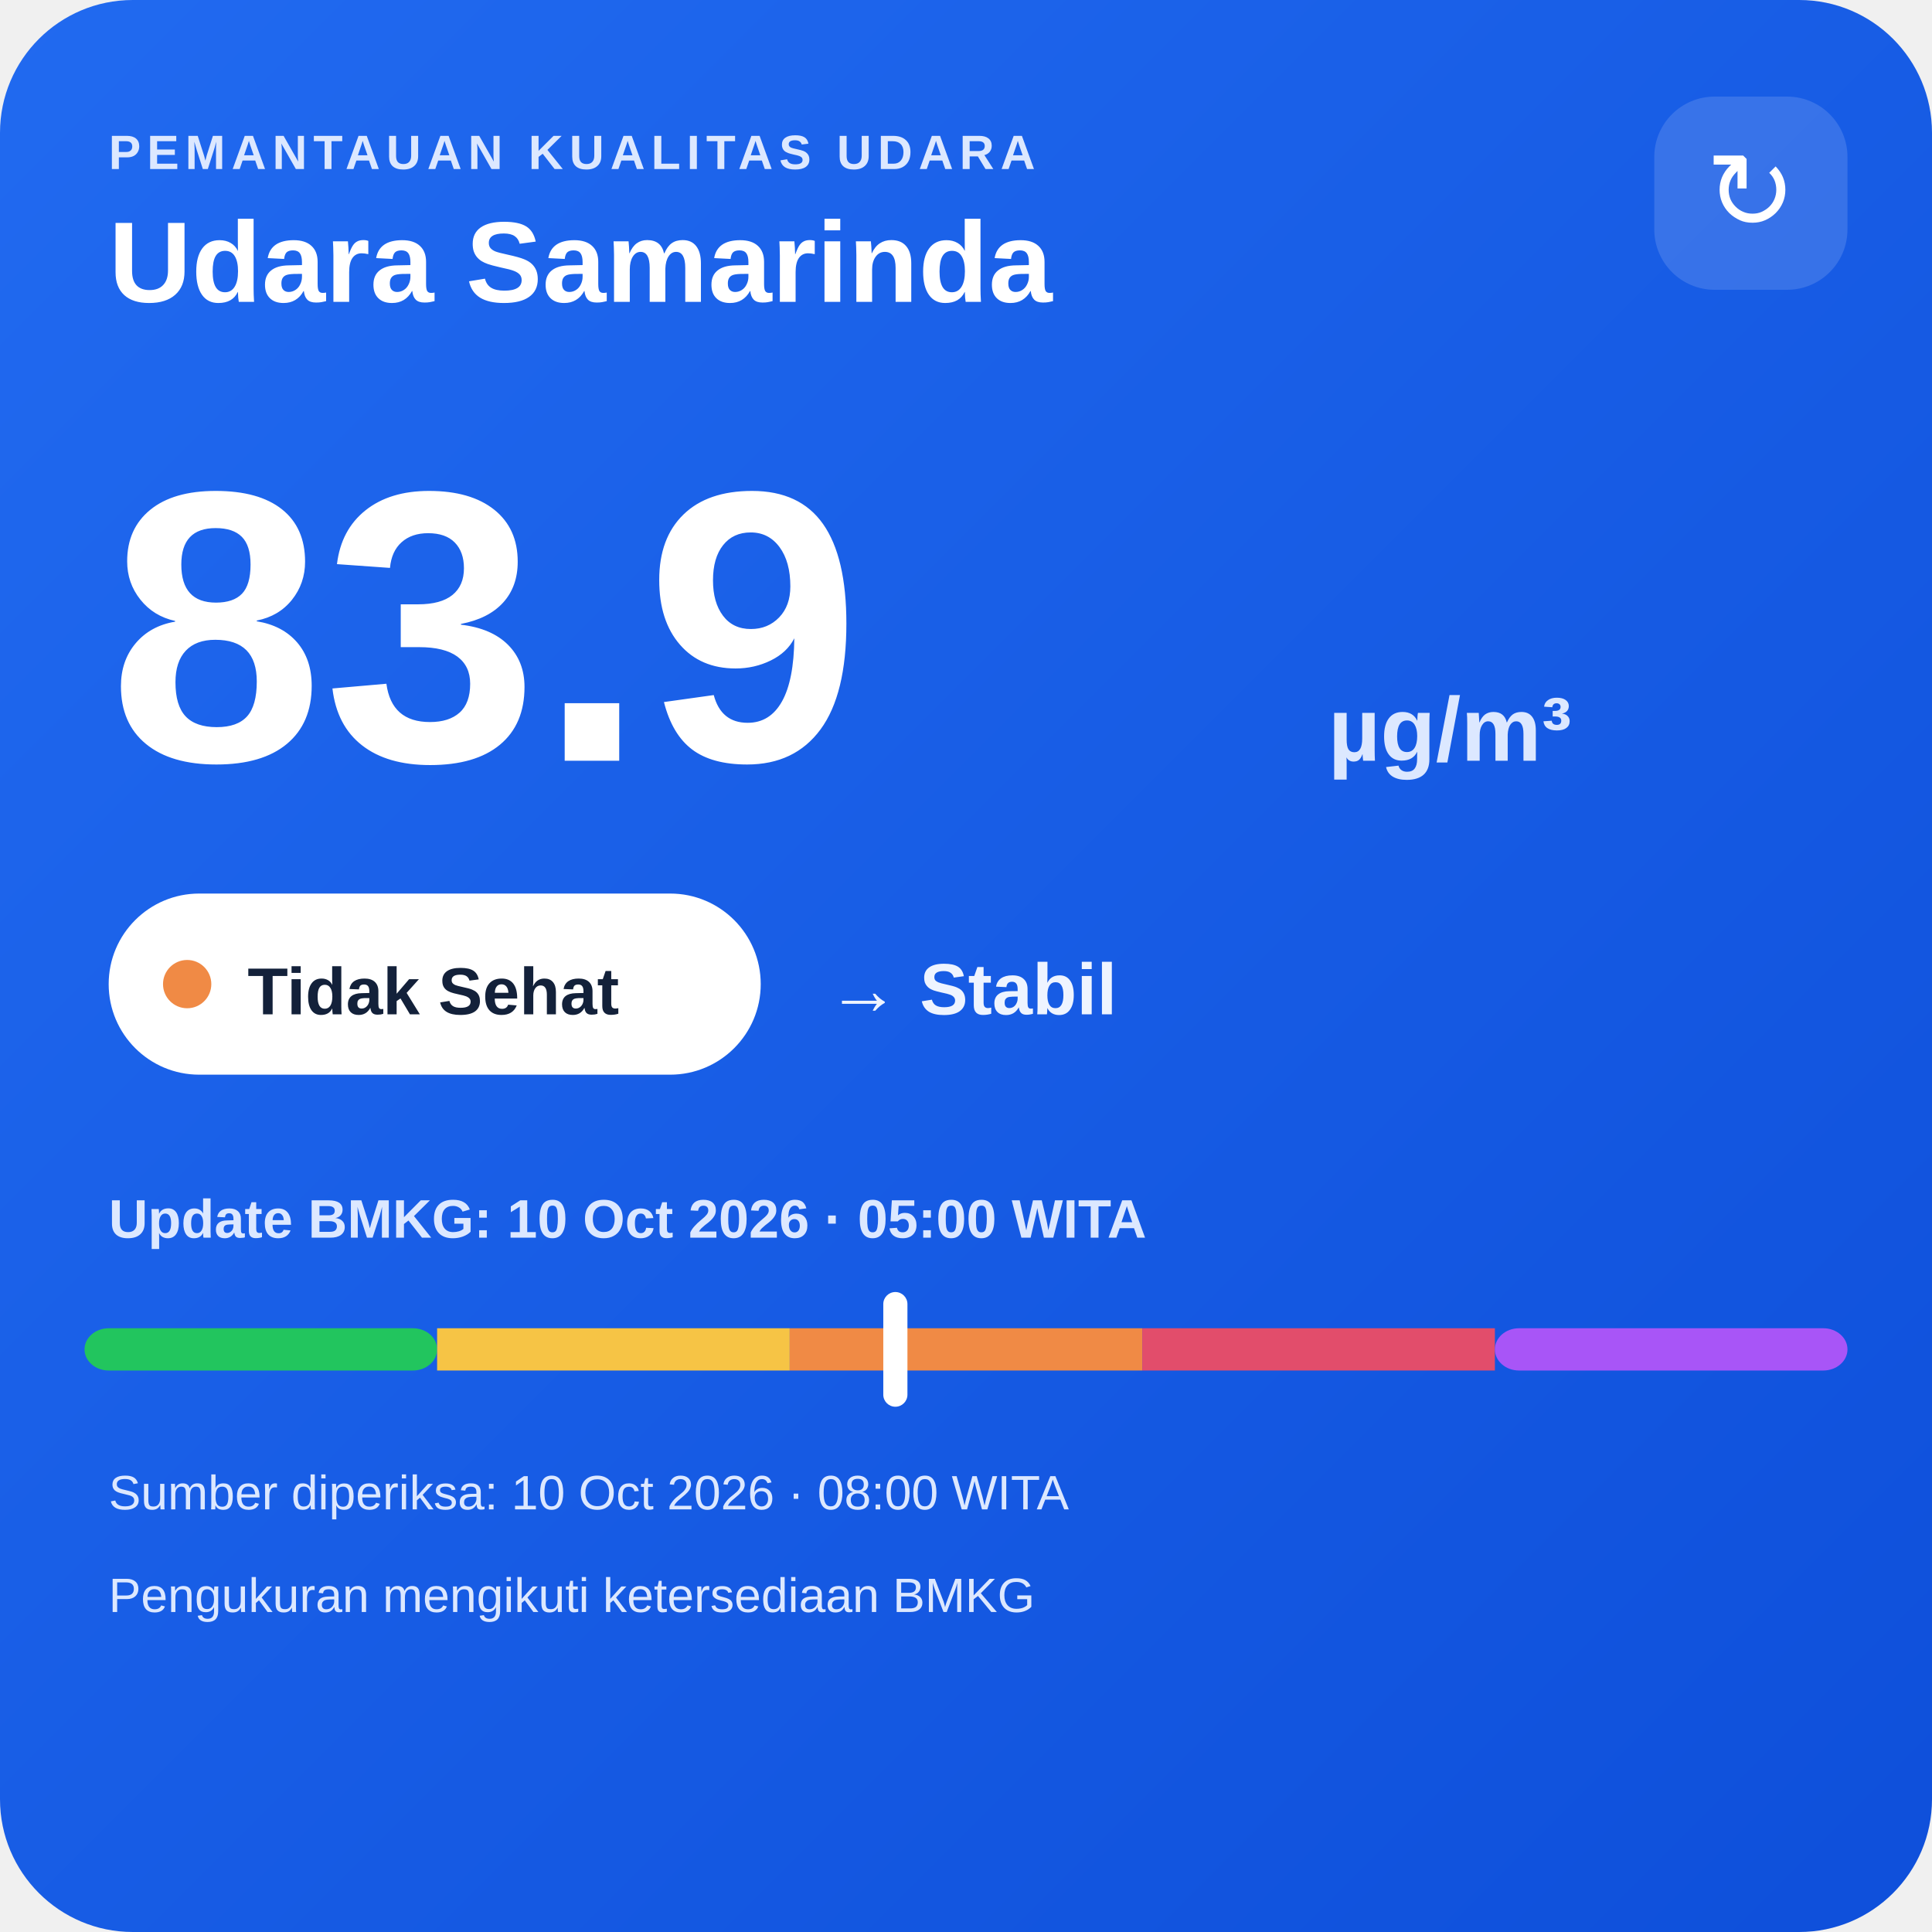
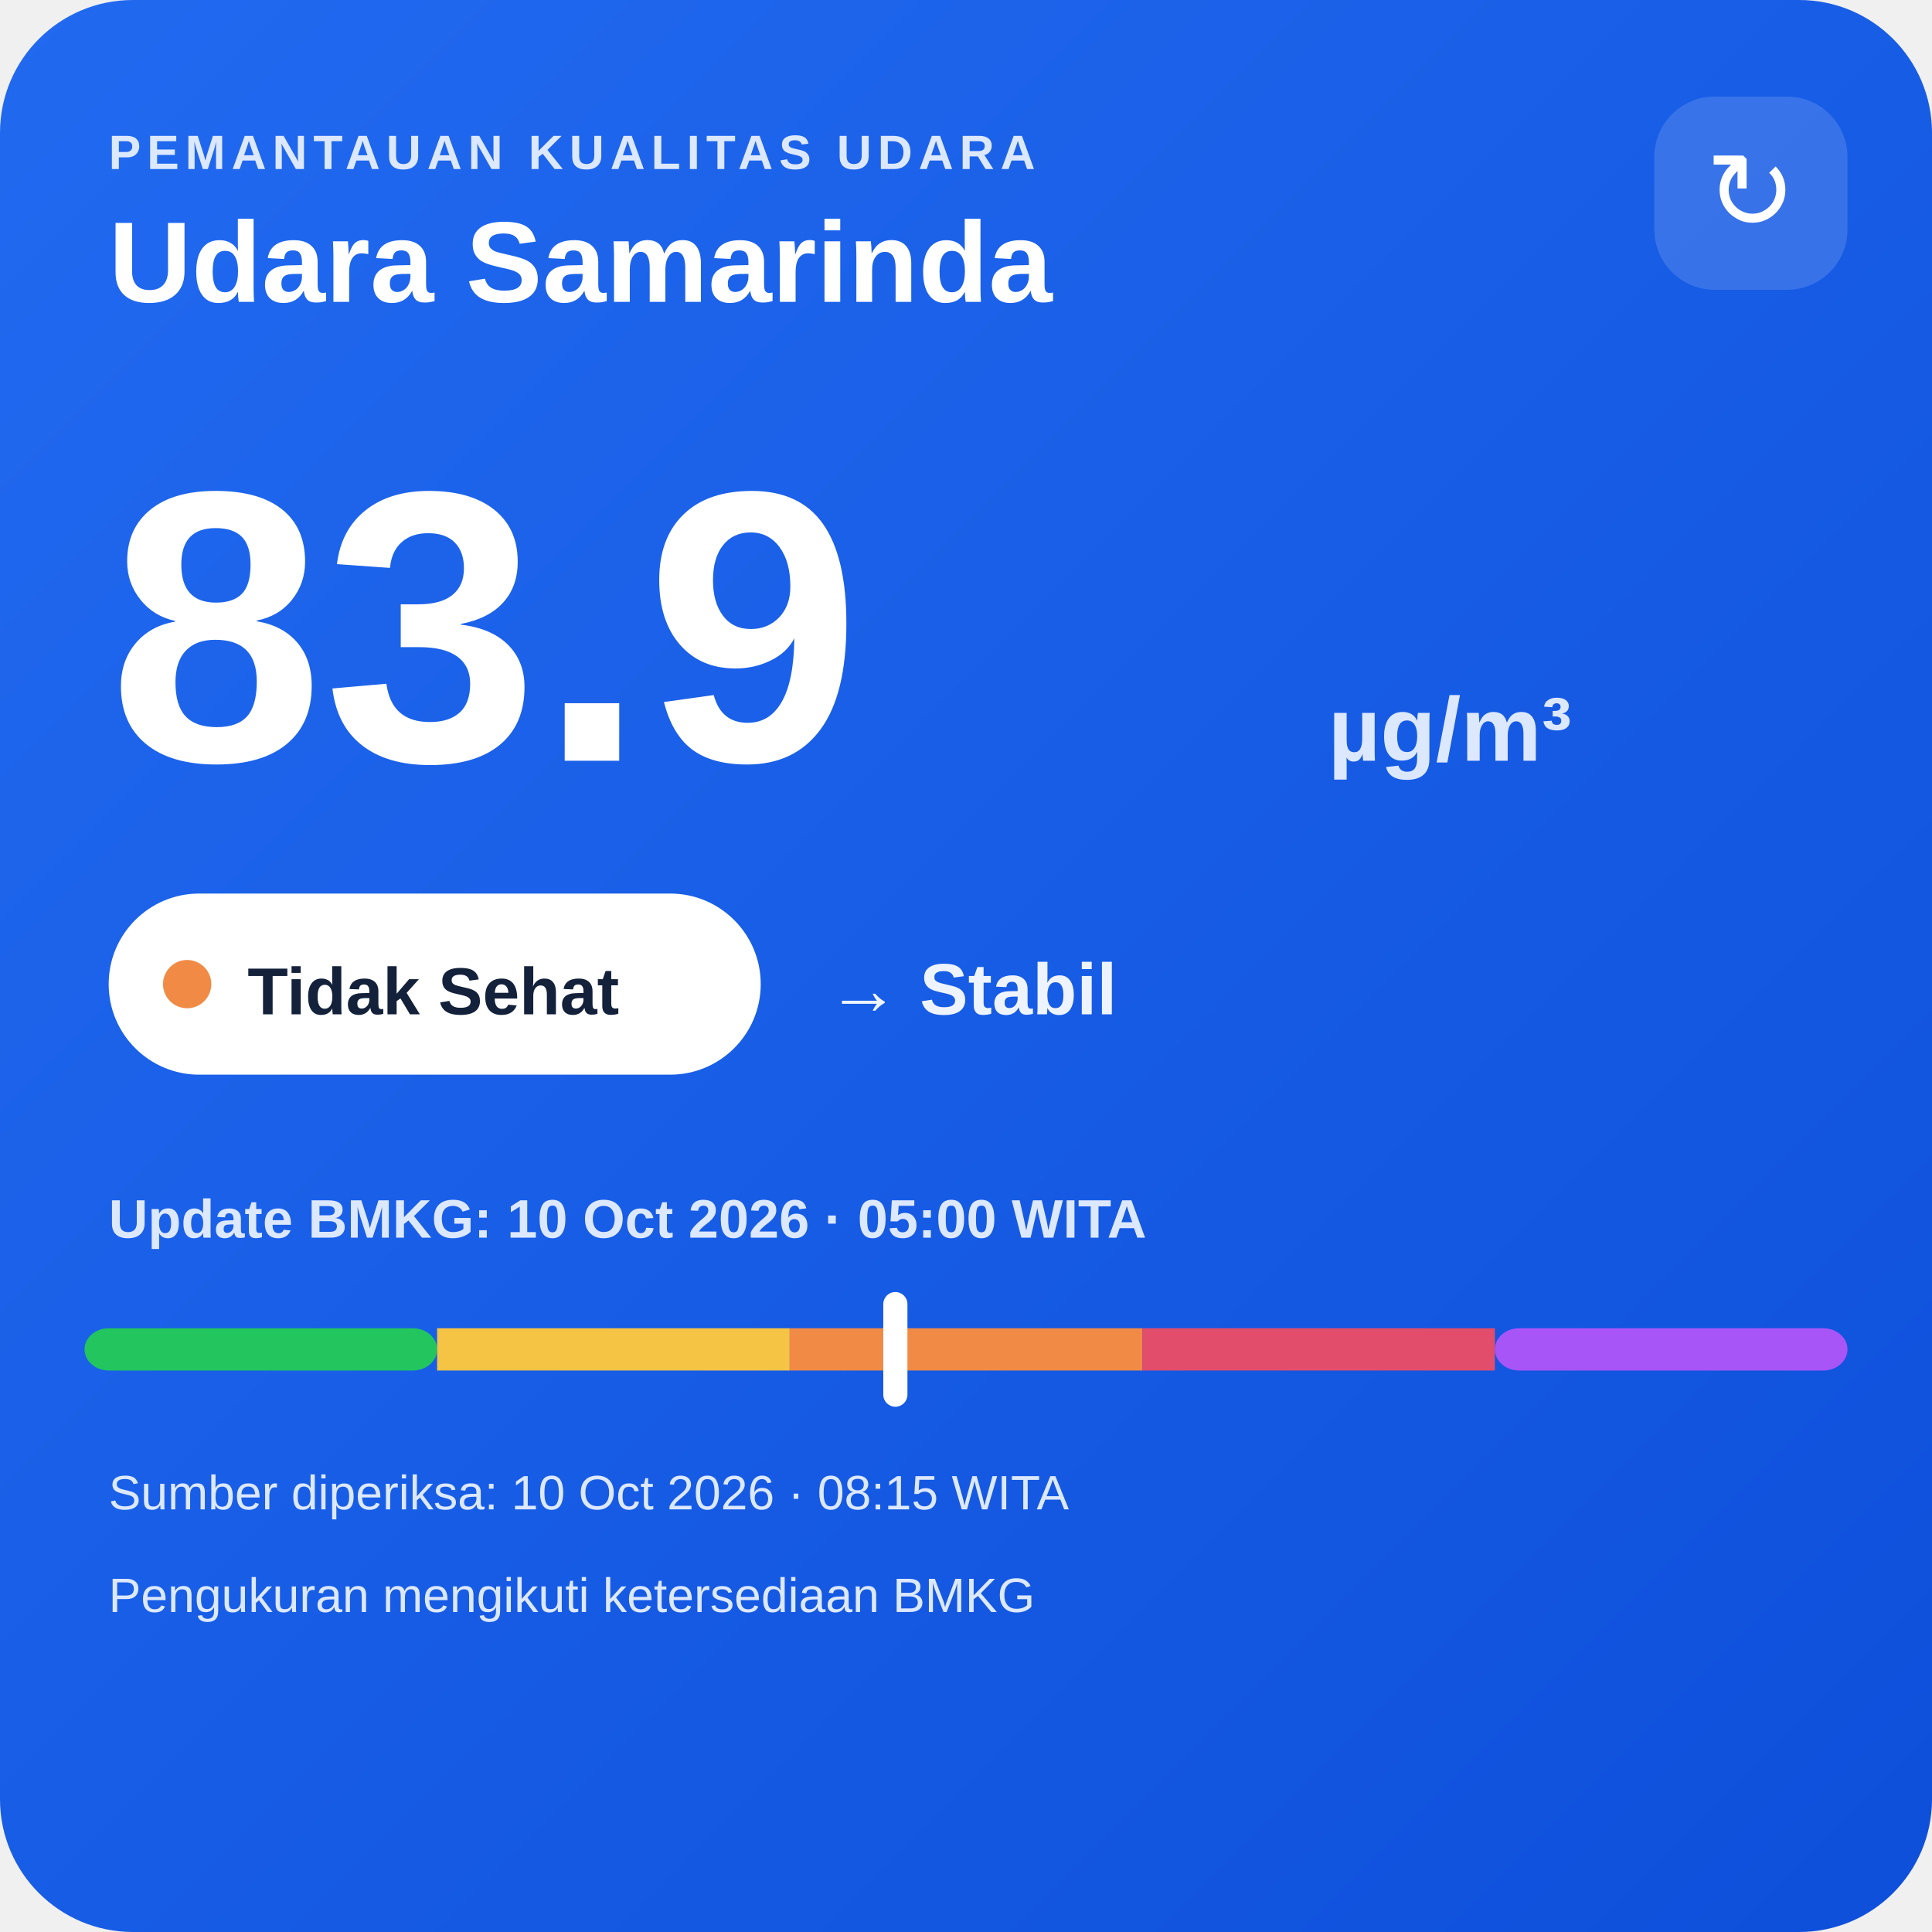
<svg xmlns="http://www.w3.org/2000/svg" width="320" height="320" viewBox="0 0 320 320">
  <defs>
    <linearGradient id="bg" x1="0" y1="0" x2="1" y2="1">
      <stop offset="0" stop-color="#216af0" />
      <stop offset="1" stop-color="#0e4fda" />
    </linearGradient>
  </defs>
  <rect width="320" height="320" rx="22" fill="url(#bg)" />
  <text x="18" y="28" fill="#dce8ff" font-family="Arial,sans-serif" font-size="8" font-weight="700" letter-spacing="1">PEMANTAUAN KUALITAS UDARA</text>
  <text x="18" y="50" fill="#ffffff" font-family="Arial,sans-serif" font-size="19" font-weight="700">Udara Samarinda</text>
  <rect x="274" y="16" width="32" height="32" rx="10" fill="#ffffff" fill-opacity=".14" />
  <text x="290" y="38" text-anchor="middle" fill="#ffffff" font-family="Arial,sans-serif" font-size="18">↻</text>
  <text x="18" y="126" fill="#ffffff" font-family="Arial,sans-serif" font-size="64" font-weight="800">83.9</text>
  <text x="220" y="126" fill="#dce8ff" font-family="Arial,sans-serif" font-size="15" font-weight="700">µg/m³</text>
  <rect x="18" y="148" width="108" height="30" rx="15" fill="#ffffff" />
  <circle cx="31" cy="163" r="4" fill="#f08a45" />
  <text x="41" y="168" fill="#13213a" font-family="Arial,sans-serif" font-size="11" font-weight="700">Tidak Sehat</text>
  <text x="137" y="168" fill="#eef4ff" font-family="Arial,sans-serif" font-size="12" font-weight="700">→ Stabil</text>
  <text x="18" y="205" fill="#dce8ff" font-family="Arial,sans-serif" font-size="9" font-weight="700">Update BMKG: 10 Oct 2026 · 05:00 WITA</text>
  <rect x="14" y="220" width="58.4" height="7" rx="4" fill="#22c55e" />
  <rect x="72.4" y="220" width="58.4" height="7" fill="#f6c445" />
  <rect x="130.8" y="220" width="58.4" height="7" fill="#f08a45" />
  <rect x="189.2" y="220" width="58.4" height="7" fill="#e24d6b" />
  <rect x="247.6" y="220" width="58.4" height="7" rx="4" fill="#a855f7" />
  <rect x="146.3" y="214" width="4" height="19" rx="2" fill="#ffffff" />
-   <text x="18" y="250" fill="#dce8ff" font-family="Arial,sans-serif" font-size="8">Sumber diperiksa: 10 Oct 2026 · 08:00 WITA</text>
+   <text x="18" y="250" fill="#dce8ff" font-family="Arial,sans-serif" font-size="8">Sumber diperiksa: 10 Oct 2026 · 08:15 WITA</text>
  <text x="18" y="267" fill="#dce8ff" font-family="Arial,sans-serif" font-size="8">Pengukuran mengikuti ketersediaan BMKG</text>
</svg>
